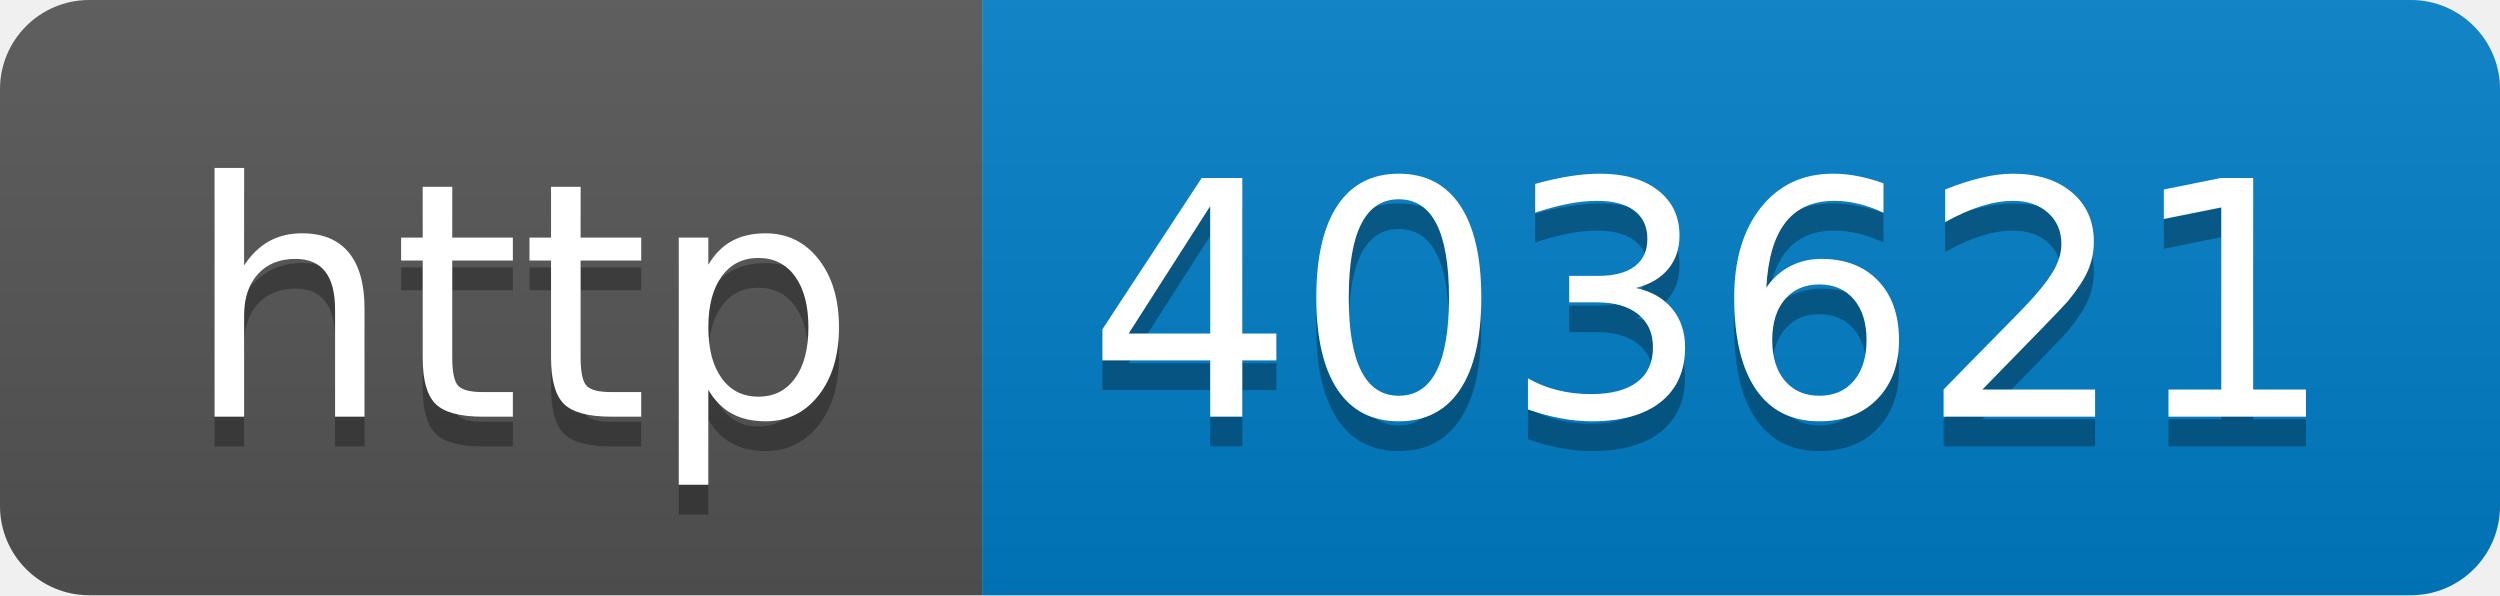
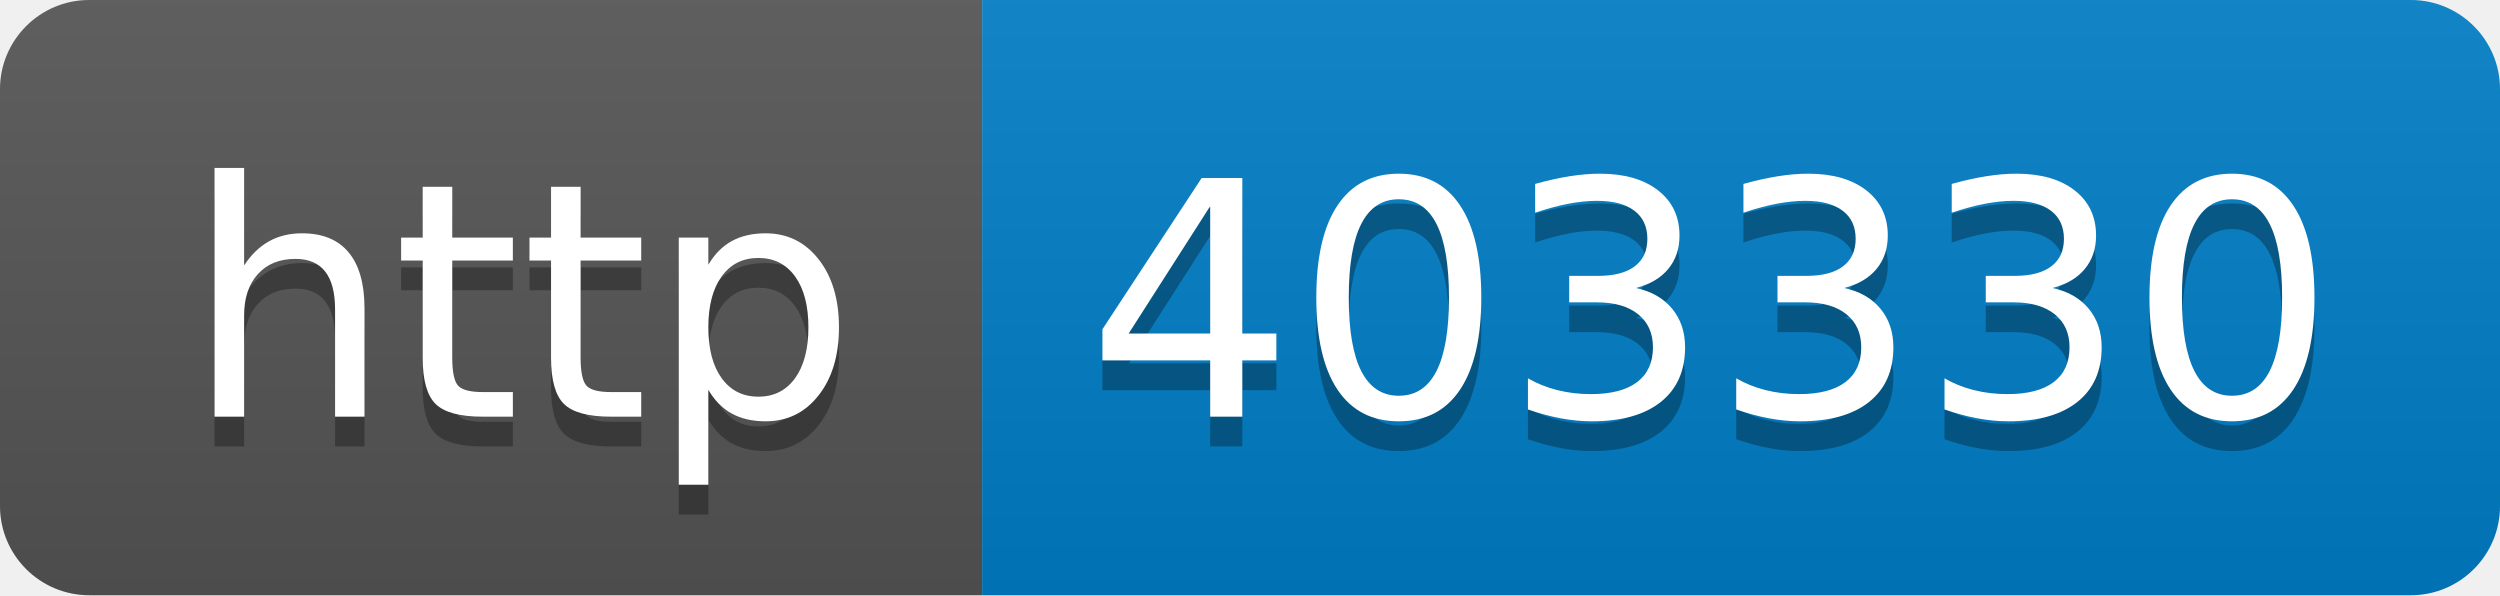
- <svg xmlns="http://www.w3.org/2000/svg" width="84" height="20" role="img" aria-label="http: 403621">
+ <svg xmlns="http://www.w3.org/2000/svg" width="84" height="20" role="img" aria-label="http: 403330">
  <linearGradient id="s" x2="0" y2="100%">
    <stop offset="0" stop-color="#bbb" stop-opacity=".1" />
    <stop offset="1" stop-opacity=".1" />
  </linearGradient>
  <clipPath id="r">
    <rect width="84" height="20" rx="3" fill="#fff" />
  </clipPath>
  <g clip-path="url(#r)">
    <rect width="33" height="20" fill="#555" />
    <rect x="33" width="51" height="20" fill="#007ec6" />
    <rect width="84" height="20" fill="url(#s)" />
  </g>
  <g fill="#fff" text-anchor="middle" font-family="Verdana,Geneva,DejaVu Sans,sans-serif" text-rendering="geometricPrecision" font-size="110">
    <text aria-hidden="true" x="175" y="150" fill="#010101" fill-opacity=".3" transform="scale(.1)" textLength="230">http</text>
    <text x="175" y="140" transform="scale(.1)" fill="#fff" textLength="230">http</text>
-     <text aria-hidden="true" x="575" y="150" fill="#010101" fill-opacity=".3" transform="scale(.1)" textLength="410">403621</text>
-     <text x="575" y="140" transform="scale(.1)" fill="#fff" textLength="410">403621</text>
+     <text aria-hidden="true" x="575" y="150" fill="#010101" fill-opacity=".3" transform="scale(.1)" textLength="410">403330</text>
+     <text x="575" y="140" transform="scale(.1)" fill="#fff" textLength="410">403330</text>
  </g>
</svg>
